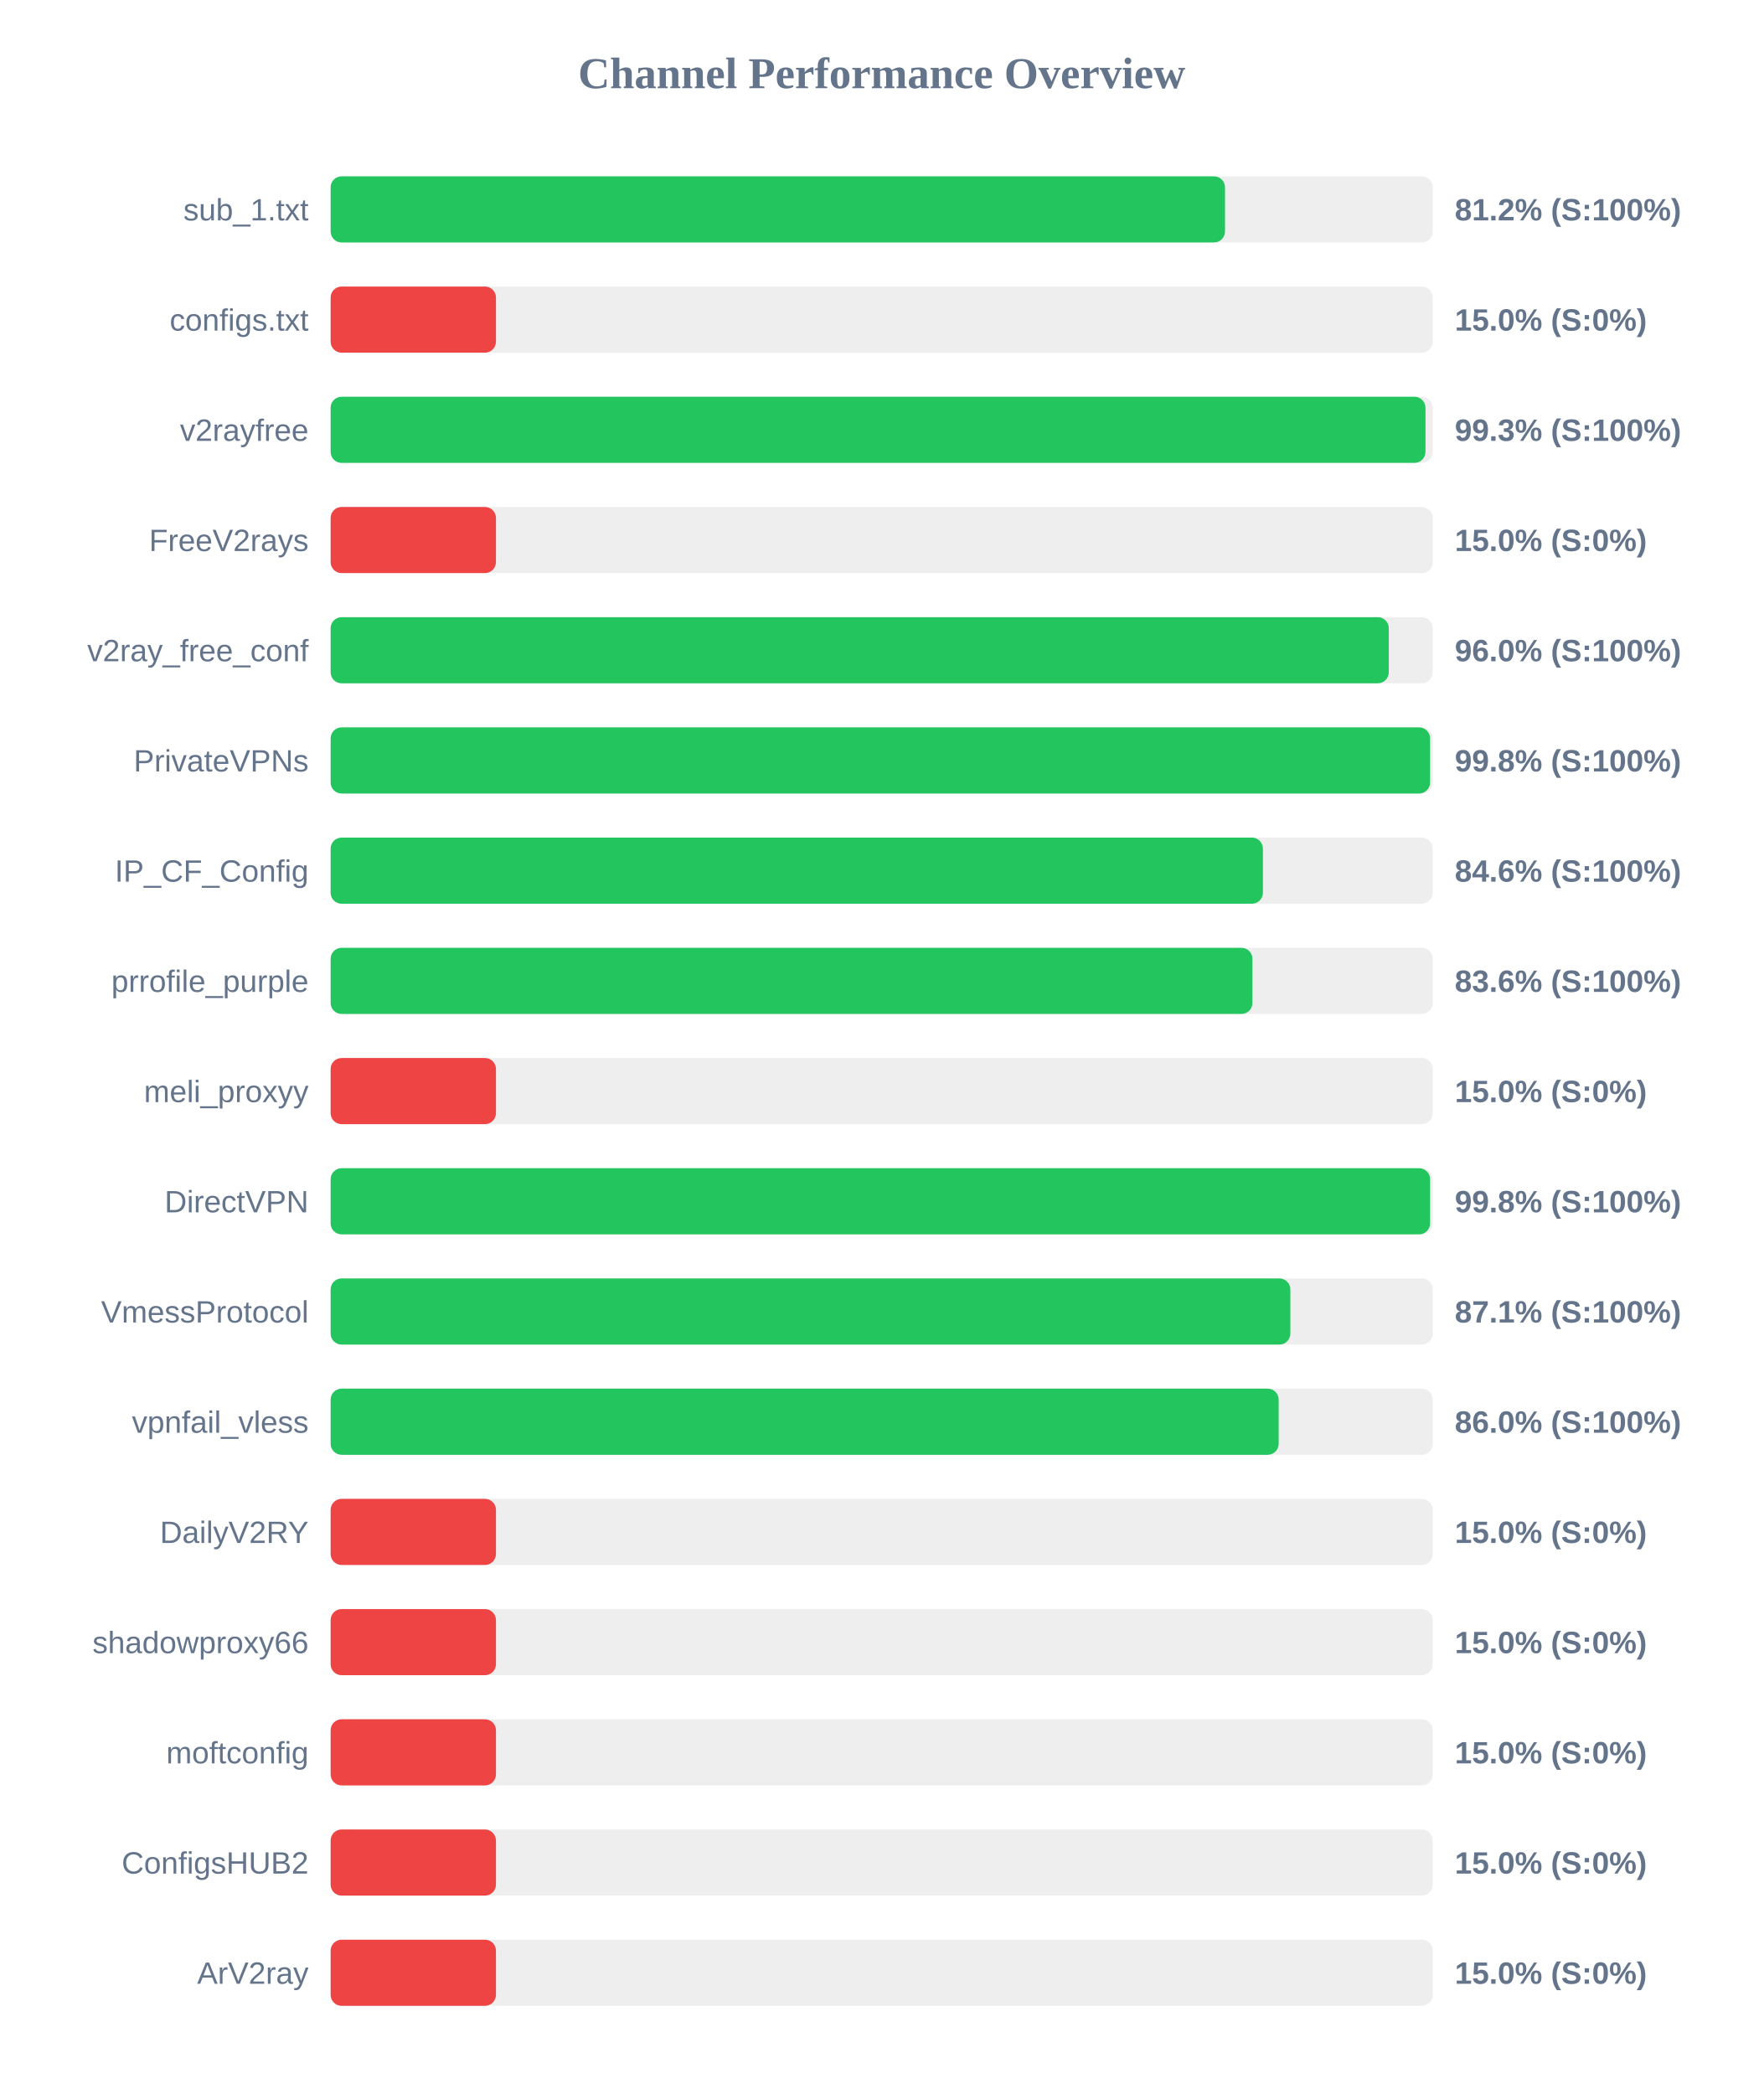
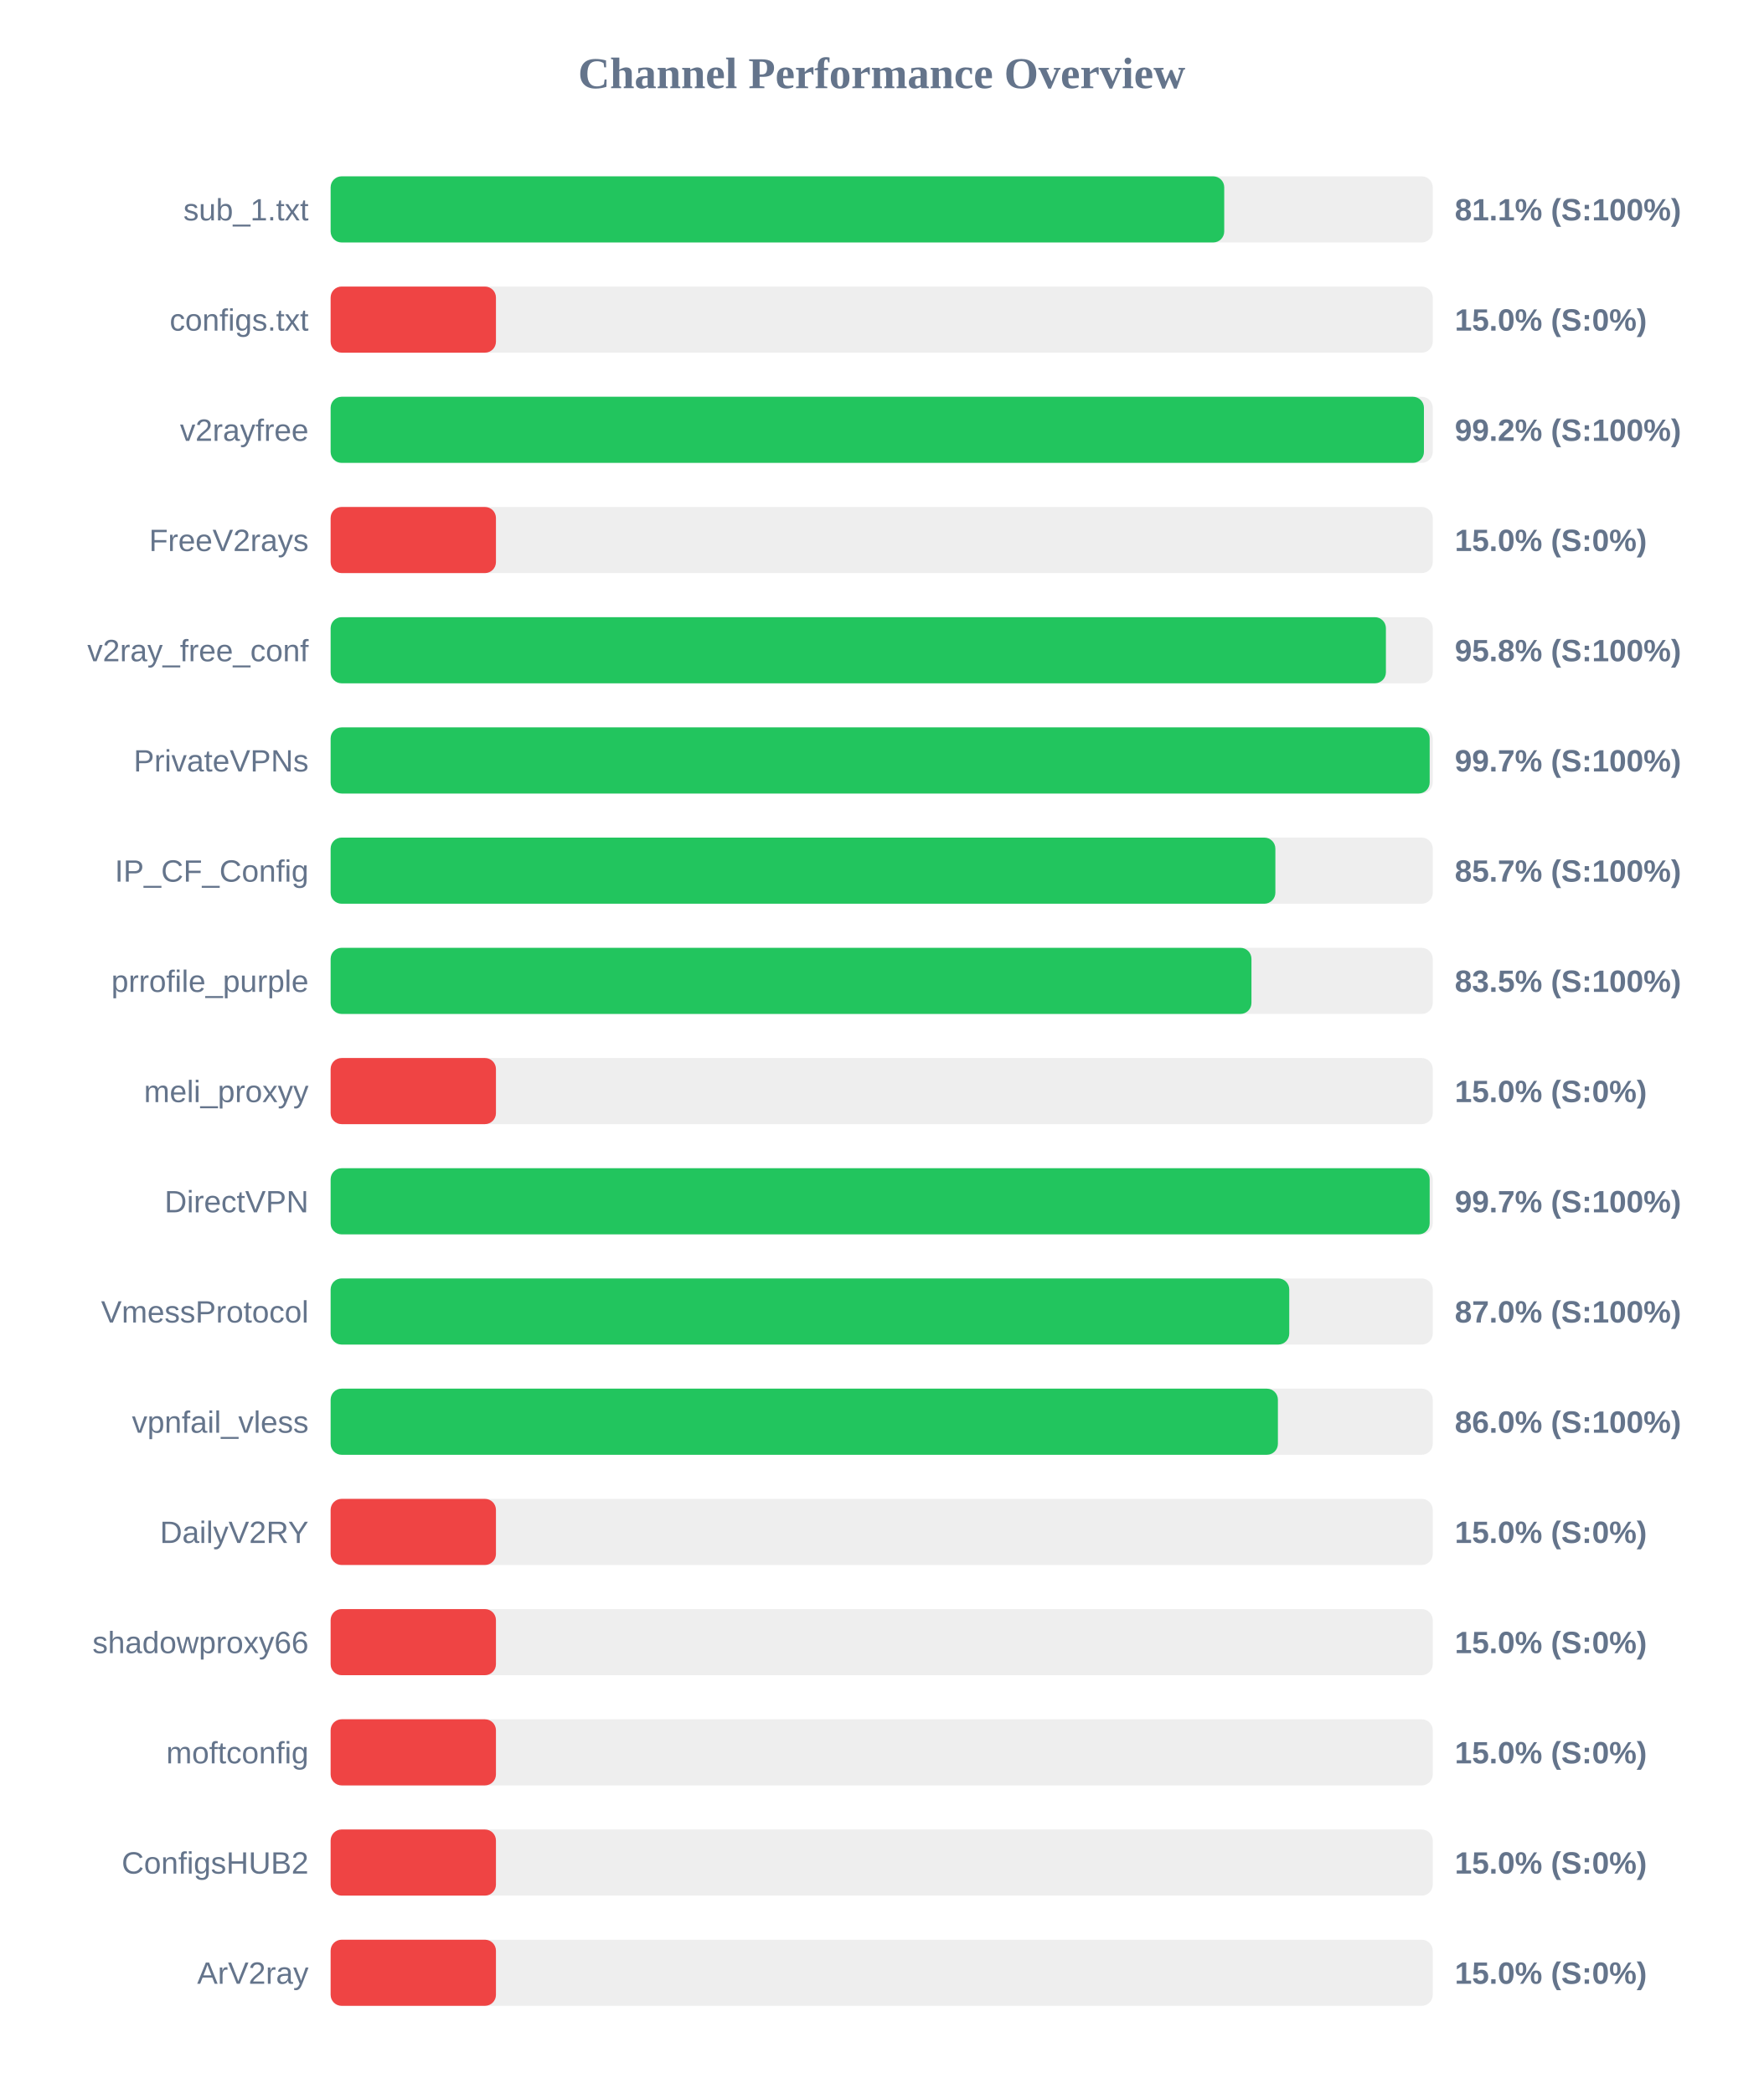
<svg xmlns="http://www.w3.org/2000/svg" width="800" height="950" version="1.1">
  <style>
        .row { font: 14px Arial; fill: #64748b; }
        .score { font: bold 14px Arial; fill: #64748b; }
    </style>
  <text x="400" y="40" text-anchor="middle" font-size="20px" font-weight="bold" fill="#64748b">Channel Performance Overview</text>
  <rect x="150" y="80" width="500" height="30" fill="#eee" rx="5" />
-   <rect x="150" y="80" width="405.75" height="30" fill="#22c55e" rx="5" />
+   <rect x="150" y="80" width="405.4" height="30" fill="#22c55e" rx="5" />
  <text x="140" y="100" text-anchor="end" class="row">sub_1.txt</text>
-   <text x="660" y="100" text-anchor="start" class="score">81.2% (S:100%)</text>
+   <text x="660" y="100" text-anchor="start" class="score">81.1% (S:100%)</text>
  <rect x="150" y="130" width="500" height="30" fill="#eee" rx="5" />
  <rect x="150" y="130" width="75.0" height="30" fill="#ef4444" rx="5" />
  <text x="140" y="150" text-anchor="end" class="row">configs.txt</text>
  <text x="660" y="150" text-anchor="start" class="score">15.0% (S:0%)</text>
  <rect x="150" y="180" width="500" height="30" fill="#eee" rx="5" />
-   <rect x="150" y="180" width="496.7" height="30" fill="#22c55e" rx="5" />
+   <rect x="150" y="180" width="496.0" height="30" fill="#22c55e" rx="5" />
  <text x="140" y="200" text-anchor="end" class="row">v2rayfree</text>
-   <text x="660" y="200" text-anchor="start" class="score">99.3% (S:100%)</text>
+   <text x="660" y="200" text-anchor="start" class="score">99.2% (S:100%)</text>
  <rect x="150" y="230" width="500" height="30" fill="#eee" rx="5" />
  <rect x="150" y="230" width="75.0" height="30" fill="#ef4444" rx="5" />
  <text x="140" y="250" text-anchor="end" class="row">FreeV2rays</text>
  <text x="660" y="250" text-anchor="start" class="score">15.0% (S:0%)</text>
  <rect x="150" y="280" width="500" height="30" fill="#eee" rx="5" />
-   <rect x="150" y="280" width="480.05" height="30" fill="#22c55e" rx="5" />
+   <rect x="150" y="280" width="478.75" height="30" fill="#22c55e" rx="5" />
  <text x="140" y="300" text-anchor="end" class="row">v2ray_free_conf</text>
-   <text x="660" y="300" text-anchor="start" class="score">96.0% (S:100%)</text>
+   <text x="660" y="300" text-anchor="start" class="score">95.8% (S:100%)</text>
  <rect x="150" y="330" width="500" height="30" fill="#eee" rx="5" />
-   <rect x="150" y="330" width="498.8" height="30" fill="#22c55e" rx="5" />
+   <rect x="150" y="330" width="498.6" height="30" fill="#22c55e" rx="5" />
  <text x="140" y="350" text-anchor="end" class="row">PrivateVPNs</text>
-   <text x="660" y="350" text-anchor="start" class="score">99.8% (S:100%)</text>
+   <text x="660" y="350" text-anchor="start" class="score">99.7% (S:100%)</text>
  <rect x="150" y="380" width="500" height="30" fill="#eee" rx="5" />
-   <rect x="150" y="380" width="422.95" height="30" fill="#22c55e" rx="5" />
+   <rect x="150" y="380" width="428.6" height="30" fill="#22c55e" rx="5" />
  <text x="140" y="400" text-anchor="end" class="row">IP_CF_Config</text>
-   <text x="660" y="400" text-anchor="start" class="score">84.6% (S:100%)</text>
+   <text x="660" y="400" text-anchor="start" class="score">85.7% (S:100%)</text>
  <rect x="150" y="430" width="500" height="30" fill="#eee" rx="5" />
-   <rect x="150" y="430" width="418.2" height="30" fill="#22c55e" rx="5" />
+   <rect x="150" y="430" width="417.75" height="30" fill="#22c55e" rx="5" />
  <text x="140" y="450" text-anchor="end" class="row">prrofile_purple</text>
-   <text x="660" y="450" text-anchor="start" class="score">83.6% (S:100%)</text>
+   <text x="660" y="450" text-anchor="start" class="score">83.5% (S:100%)</text>
  <rect x="150" y="480" width="500" height="30" fill="#eee" rx="5" />
  <rect x="150" y="480" width="75.0" height="30" fill="#ef4444" rx="5" />
  <text x="140" y="500" text-anchor="end" class="row">meli_proxyy</text>
  <text x="660" y="500" text-anchor="start" class="score">15.0% (S:0%)</text>
  <rect x="150" y="530" width="500" height="30" fill="#eee" rx="5" />
-   <rect x="150" y="530" width="498.8" height="30" fill="#22c55e" rx="5" />
+   <rect x="150" y="530" width="498.6" height="30" fill="#22c55e" rx="5" />
  <text x="140" y="550" text-anchor="end" class="row">DirectVPN</text>
-   <text x="660" y="550" text-anchor="start" class="score">99.8% (S:100%)</text>
+   <text x="660" y="550" text-anchor="start" class="score">99.7% (S:100%)</text>
  <rect x="150" y="580" width="500" height="30" fill="#eee" rx="5" />
-   <rect x="150" y="580" width="435.4" height="30" fill="#22c55e" rx="5" />
+   <rect x="150" y="580" width="434.9" height="30" fill="#22c55e" rx="5" />
  <text x="140" y="600" text-anchor="end" class="row">VmessProtocol</text>
-   <text x="660" y="600" text-anchor="start" class="score">87.1% (S:100%)</text>
+   <text x="660" y="600" text-anchor="start" class="score">87.0% (S:100%)</text>
  <rect x="150" y="630" width="500" height="30" fill="#eee" rx="5" />
-   <rect x="150" y="630" width="430.1" height="30" fill="#22c55e" rx="5" />
+   <rect x="150" y="630" width="429.75" height="30" fill="#22c55e" rx="5" />
  <text x="140" y="650" text-anchor="end" class="row">vpnfail_vless</text>
  <text x="660" y="650" text-anchor="start" class="score">86.0% (S:100%)</text>
  <rect x="150" y="680" width="500" height="30" fill="#eee" rx="5" />
  <rect x="150" y="680" width="75.0" height="30" fill="#ef4444" rx="5" />
  <text x="140" y="700" text-anchor="end" class="row">DailyV2RY</text>
  <text x="660" y="700" text-anchor="start" class="score">15.0% (S:0%)</text>
  <rect x="150" y="730" width="500" height="30" fill="#eee" rx="5" />
  <rect x="150" y="730" width="75.0" height="30" fill="#ef4444" rx="5" />
  <text x="140" y="750" text-anchor="end" class="row">shadowproxy66</text>
  <text x="660" y="750" text-anchor="start" class="score">15.0% (S:0%)</text>
  <rect x="150" y="780" width="500" height="30" fill="#eee" rx="5" />
  <rect x="150" y="780" width="75.0" height="30" fill="#ef4444" rx="5" />
  <text x="140" y="800" text-anchor="end" class="row">moftconfig</text>
  <text x="660" y="800" text-anchor="start" class="score">15.0% (S:0%)</text>
  <rect x="150" y="830" width="500" height="30" fill="#eee" rx="5" />
  <rect x="150" y="830" width="75.0" height="30" fill="#ef4444" rx="5" />
  <text x="140" y="850" text-anchor="end" class="row">ConfigsHUB2</text>
  <text x="660" y="850" text-anchor="start" class="score">15.0% (S:0%)</text>
  <rect x="150" y="880" width="500" height="30" fill="#eee" rx="5" />
  <rect x="150" y="880" width="75.0" height="30" fill="#ef4444" rx="5" />
  <text x="140" y="900" text-anchor="end" class="row">ArV2ray</text>
  <text x="660" y="900" text-anchor="start" class="score">15.0% (S:0%)</text>
</svg>
